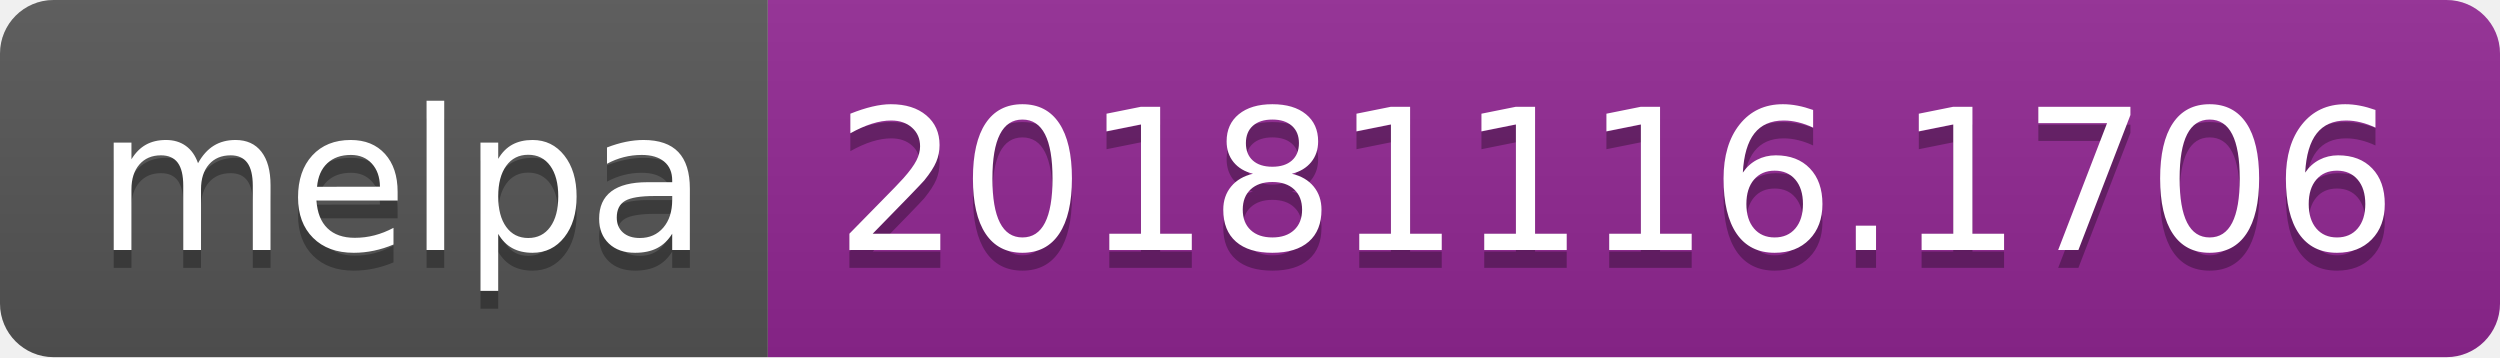
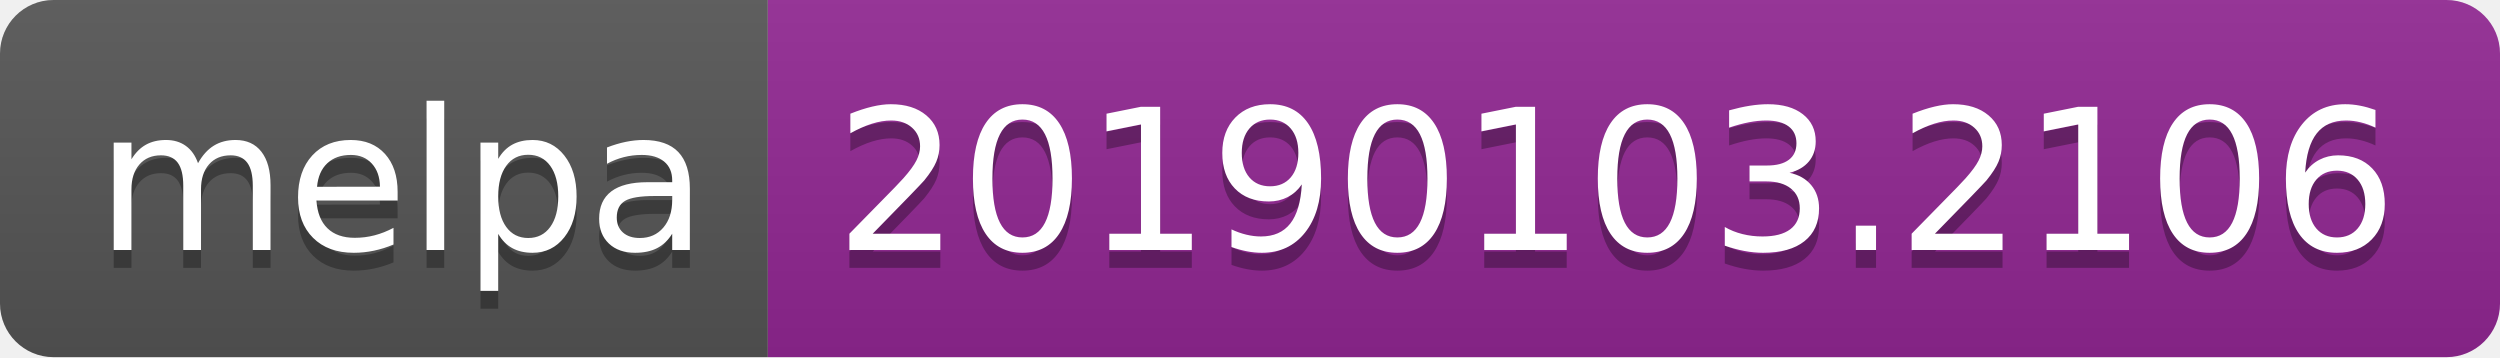
<svg xmlns="http://www.w3.org/2000/svg" width="140" height="20">
  <linearGradient id="b" x2="0" y2="100%">
    <stop offset="0" stop-color="#bbb" stop-opacity=".1" />
    <stop offset="1" stop-opacity=".1" />
  </linearGradient>
  <clipPath id="a">
    <rect width="140" height="20" rx="3" fill="#fff" />
  </clipPath>
  <g clip-path="url(#a)">
    <path fill="#555" d="M0 0h43v20H0z" />
    <path fill="#922793" d="M43 0h97v20H43z" />
    <path fill="url(#b)" d="M0 0h140v20H0z" />
  </g>
  <g fill="#fff" text-anchor="middle" font-family="DejaVu Sans,Verdana,Geneva,sans-serif" font-size="110">
    <text x="225" y="150" fill="#010101" fill-opacity=".3" transform="scale(.1)" textLength="330">melpa</text>
    <text x="225" y="140" transform="scale(.1)" textLength="330">melpa</text>
-     <text x="905" y="150" fill="#010101" fill-opacity=".3" transform="scale(.1)" textLength="870">20181116.1706</text>
-     <text x="905" y="140" transform="scale(.1)" textLength="870">20181116.1706</text>
+     <text x="905" y="150" fill="#010101" fill-opacity=".3" transform="scale(.1)" textLength="870">20190103.2106</text>
+     <text x="905" y="140" transform="scale(.1)" textLength="870">20190103.2106</text>
  </g>
</svg>
